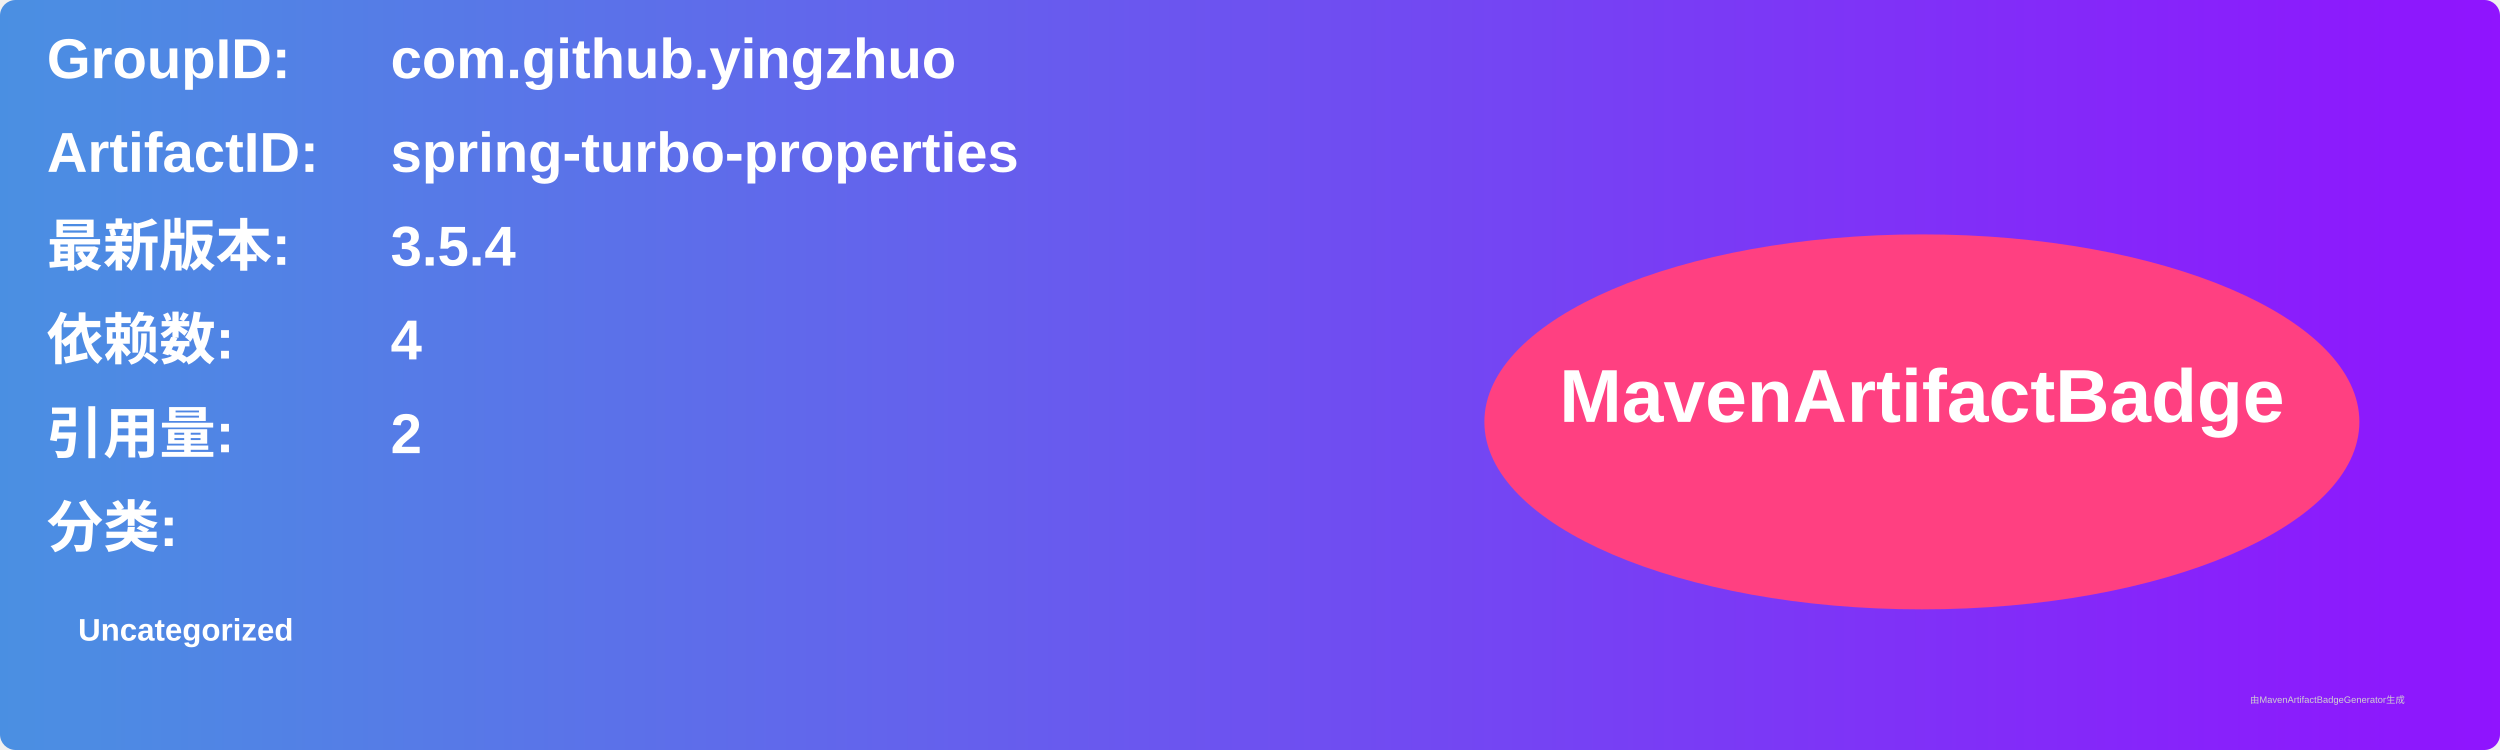
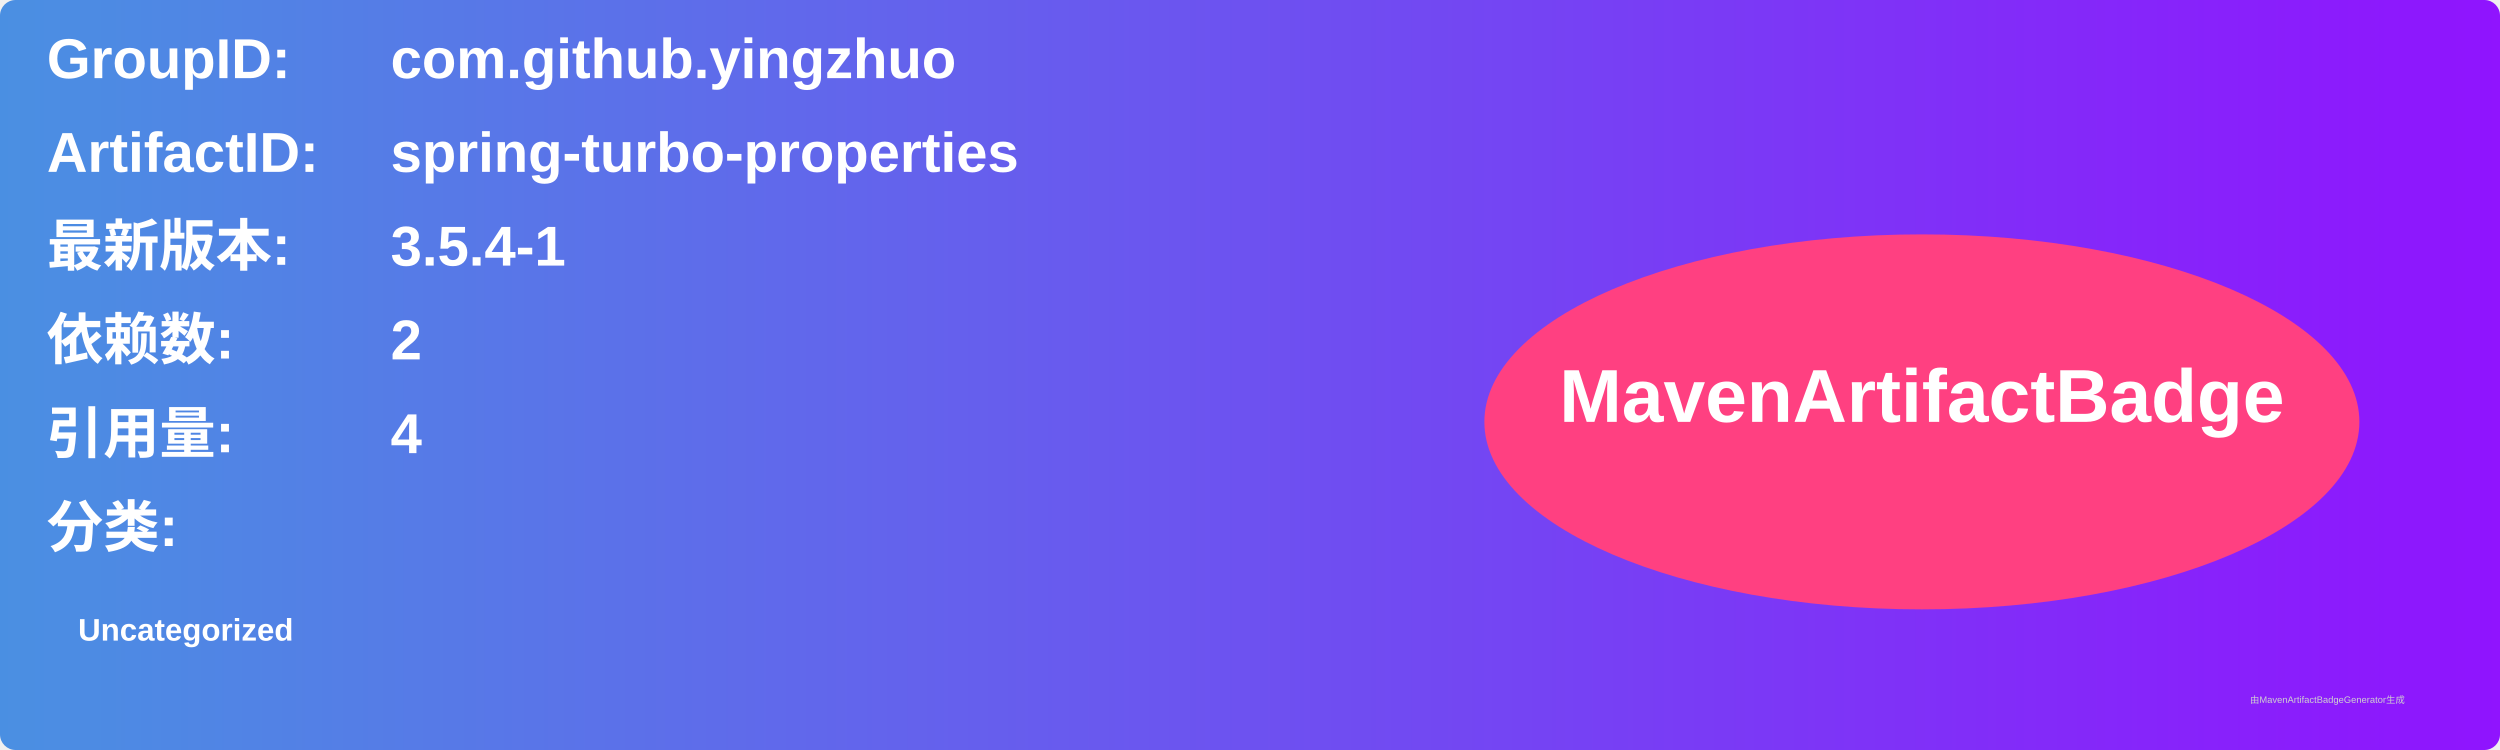
<svg xmlns="http://www.w3.org/2000/svg" width="800" height="240" viewBox="0 0 800 240">
  <linearGradient id="grad" x1="0%" y1="0%" x2="100%" y2="0%">
    <stop offset="0%" stop-color="#4a90e2" />
    <stop offset="100%" stop-color="#9013fe" />
  </linearGradient>
  <rect width="100%" height="100%" rx="5" ry="5" fill="url(#grad)" />
  <g transform="translate(15, 15)">
    <text x="0" y="10" font-family="Arial" font-size="18" fill="white" font-weight="bold" width="260">GroupID:</text>
    <text x="110" y="10" font-family="Arial" font-size="18" fill="white" font-weight="bold" width="460">com.github.yingzhuo</text>
    <text x="0" y="40" font-family="Arial" font-size="18" fill="white" font-weight="bold" width="260">ArtifactID:</text>
    <text x="110" y="40" font-family="Arial" font-size="18" fill="white" font-weight="bold" width="460">spring-turbo-properties</text>
    <text x="0" y="70" font-family="Arial" font-size="18" fill="white" font-weight="bold">最新版本:</text>
    <text x="110" y="70" font-family="Arial" font-size="18" fill="white" font-weight="bold">
-       <tspan font-weight="bold">3.5.4</tspan>
+       <tspan font-weight="bold">3.5.4-1</tspan>
    </text>
    <text x="0" y="100" font-family="Arial" font-size="18" fill="white" font-weight="bold">依赖数: </text>
    <text x="110" y="100" font-family="Arial" font-size="18" fill="white">
-       <tspan font-weight="bold">4</tspan>
+       <tspan font-weight="bold">2</tspan>
    </text>
    <text x="0" y="130" font-family="Arial" font-size="18" fill="white" font-weight="bold">引用量: </text>
    <text x="110" y="130" font-family="Arial" font-size="18" fill="white">
-       <tspan font-weight="bold">2</tspan>
+       <tspan font-weight="bold">4</tspan>
    </text>
    <text x="0" y="160" font-family="Arial" font-size="18" fill="white" font-weight="bold">分类:</text>
    <text x="10" y="190" font-family="Arial" font-size="10" fill="white">
      <tspan font-weight="bold">Uncategorized</tspan>
    </text>
    <ellipse cx="600" cy="120" rx="140" ry="60" fill="#ff4081" />
    <text x="600" y="120" text-anchor="middle" font-family="Arial" font-size="24" fill="white" font-weight="bold">MavenArtifactBadge</text>
  </g>
  <text x="720" y="225" font-family="Arial" font-size="3" fill="#d0d0d0">由MavenArtifactBadgeGenerator生成</text>
</svg>
